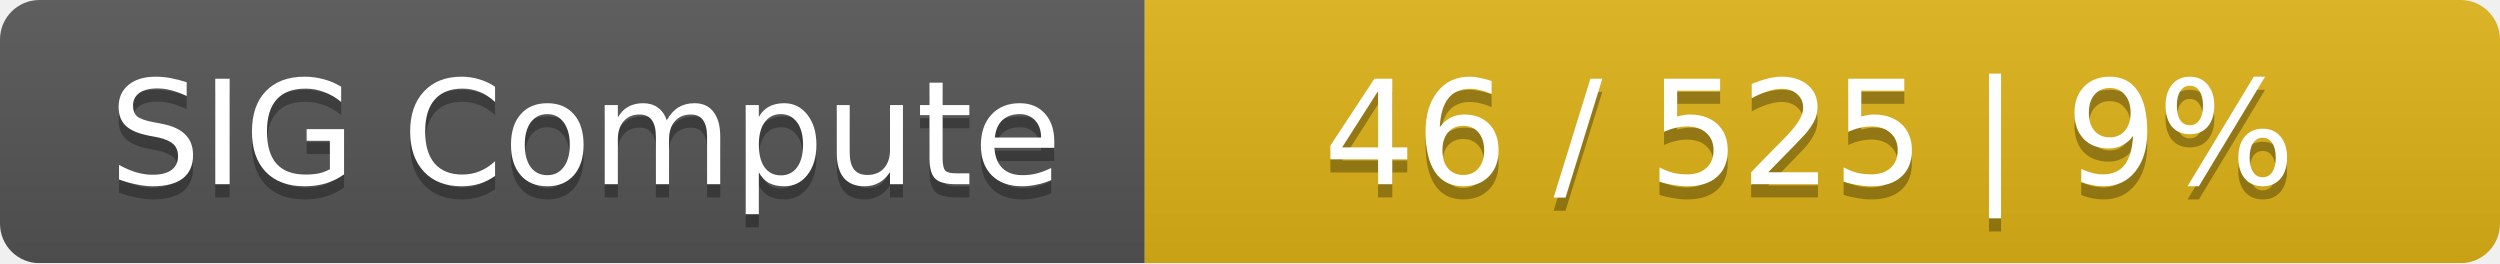
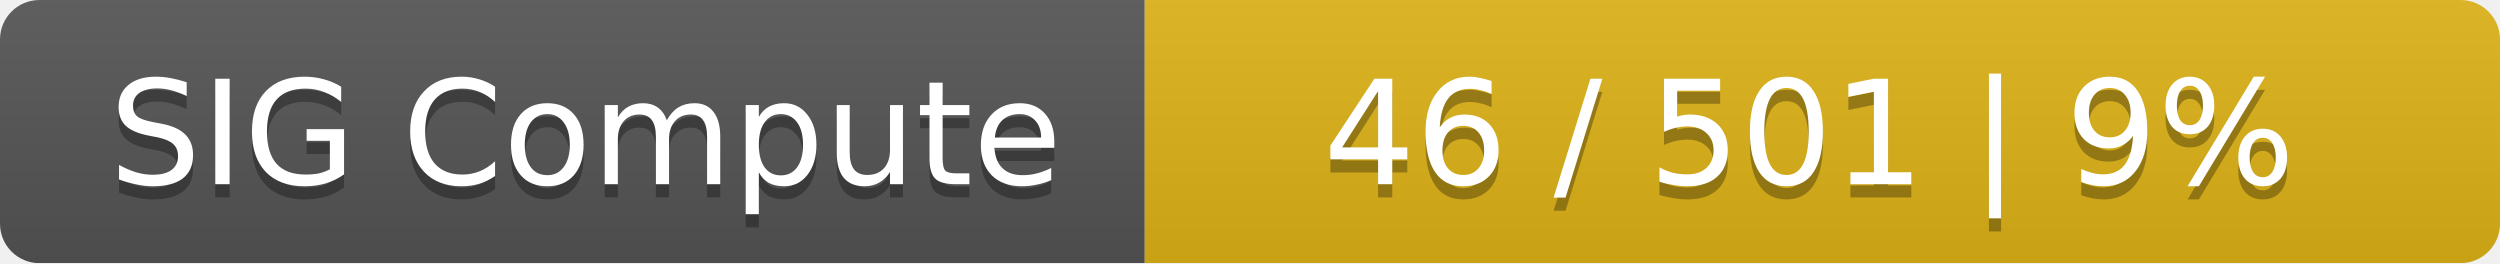
<svg xmlns="http://www.w3.org/2000/svg" width="190" height="20">
  <linearGradient id="smooth" x2="0" y2="100%">
    <stop offset="0" stop-color="#bbb" stop-opacity=".1" />
    <stop offset="1" stop-opacity=".1" />
  </linearGradient>
  <mask id="round">
    <rect width="190" height="20" rx="3" fill="#fff" />
  </mask>
  <g mask="url(#round)">
    <rect width="87" height="20" fill="#555" />
    <rect x="87" width="103" height="20" fill="#dfb317" />
    <rect width="190" height="20" fill="url(#smooth)" />
  </g>
  <g fill="#fff" text-anchor="middle" font-family="DejaVu Sans,Verdana,Geneva,sans-serif" font-size="11">
    <text x="44.5" y="15" fill="#010101" fill-opacity=".3">SIG Compute</text>
    <text x="44.5" y="14">SIG Compute</text>
-     <text x="137.5" y="15" fill="#010101" fill-opacity=".3">46 / 525    |    9%</text>
-     <text x="137.5" y="14">46 / 525    |    9%</text>
+     <text x="137.5" y="15" fill="#010101" fill-opacity=".3">46 / 501    |    9%</text>
+     <text x="137.5" y="14">46 / 501    |    9%</text>
  </g>
</svg>
